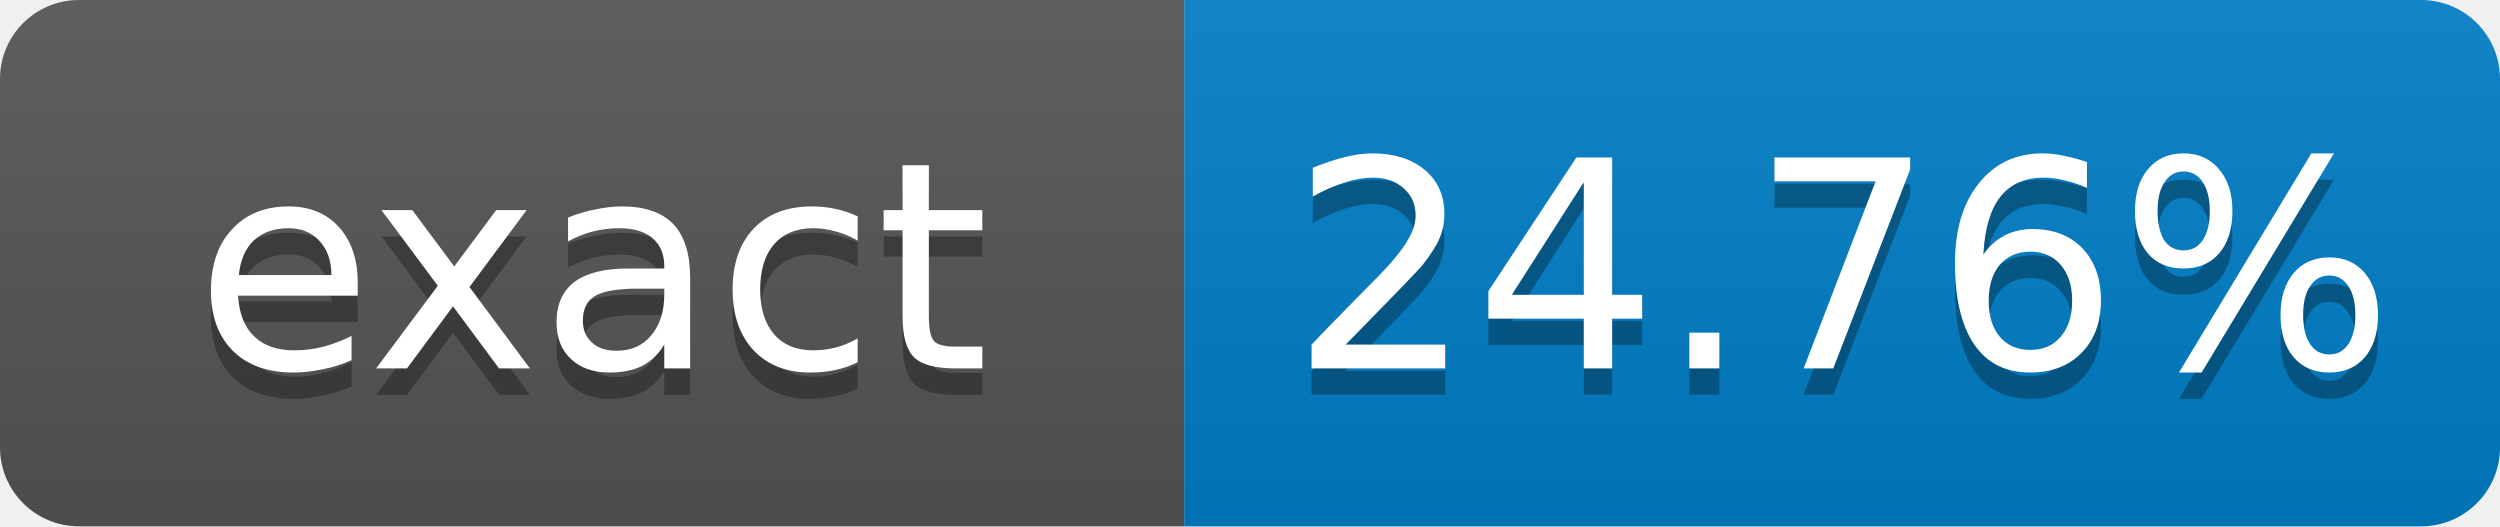
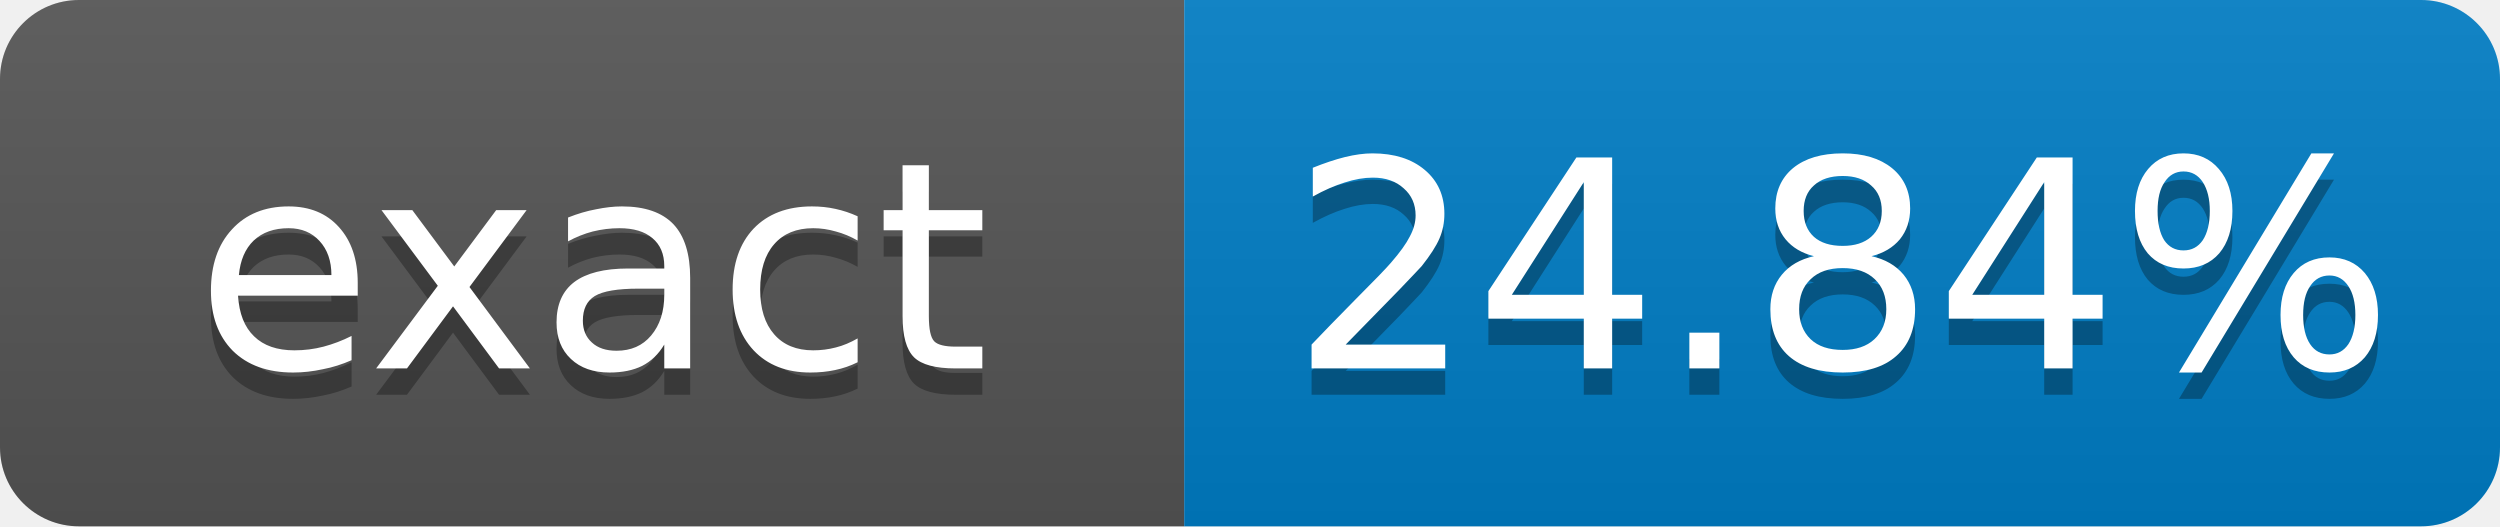
- <svg xmlns="http://www.w3.org/2000/svg" width="95" height="20" role="img" aria-label="exact: 24.76%">
+ <svg xmlns="http://www.w3.org/2000/svg" width="95" height="20" role="img" aria-label="exact: 24.84%">
  <linearGradient id="s" x2="0" y2="100%">
    <stop offset="0" stop-color="#bbb" stop-opacity=".1" />
    <stop offset="1" stop-opacity=".1" />
  </linearGradient>
  <clipPath id="r">
    <rect width="95" height="20" rx="3" fill="#fff" />
  </clipPath>
  <g clip-path="url(#r)">
    <rect width="45" height="20" fill="#555" />
    <rect x="45" width="50" height="20" fill="#007ec6" />
    <rect width="95" height="20" fill="url(#s)" />
  </g>
  <g fill="#fff" text-anchor="middle" font-family="Verdana,Geneva,DejaVu Sans,sans-serif" font-size="11">
    <text x="22.5" y="15" fill="#010101" fill-opacity=".3">exact</text>
    <text x="22.5" y="14">exact</text>
-     <text x="70" y="15" fill="#010101" fill-opacity=".3">24.76%</text>
-     <text x="70" y="14">24.76%</text>
+     <text x="70" y="15" fill="#010101" fill-opacity=".3">24.84%</text>
+     <text x="70" y="14">24.84%</text>
  </g>
</svg>
